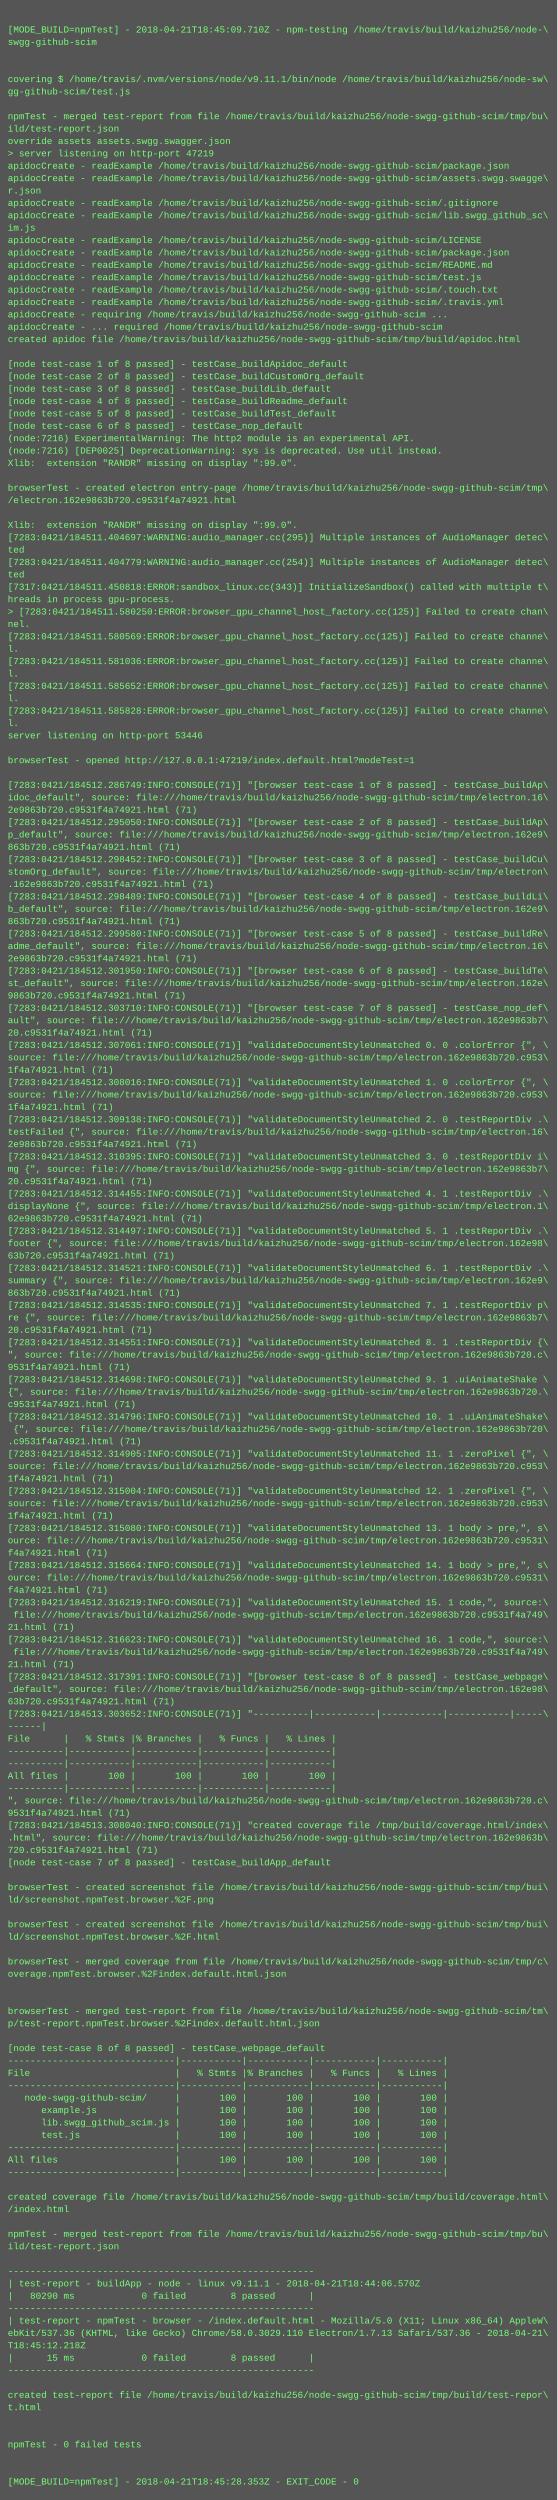
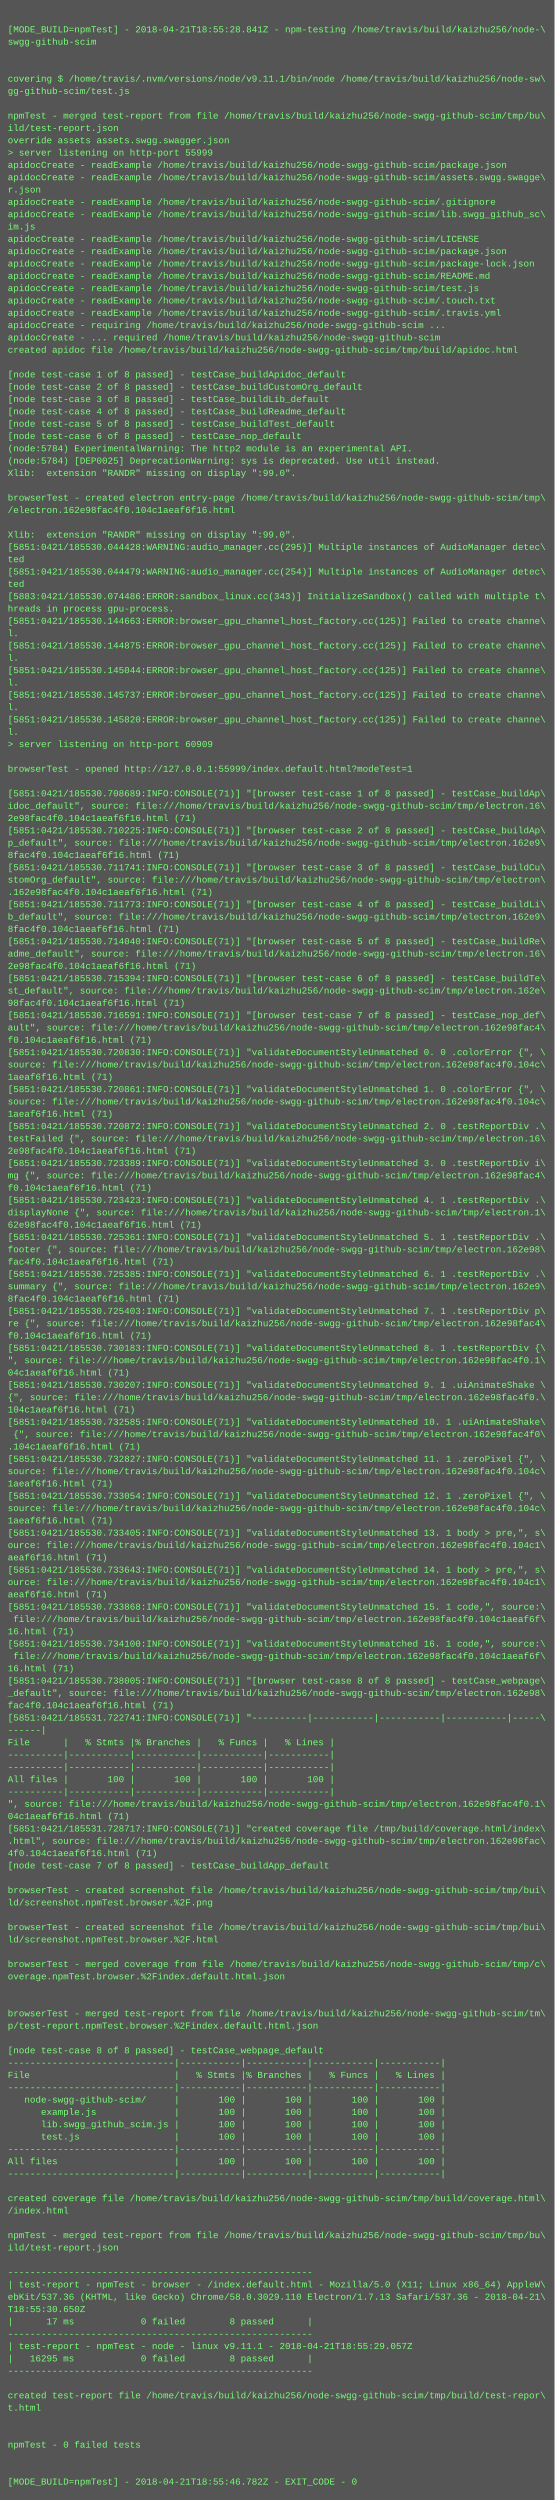
- <svg xmlns="http://www.w3.org/2000/svg" height="3230" width="720">
-   <rect height="3230" fill="#555" width="720" />
+ <svg xmlns="http://www.w3.org/2000/svg" height="3246" width="720">
+   <rect height="3246" fill="#555" width="720" />
  <text fill="#7f7" font-family="Courier New" font-size="12" xml:space="preserve">
    <tspan x="10" y="26" />
-     <tspan x="10" y="42">[MODE_BUILD=npmTest] - 2018-04-21T18:45:09.710Z - npm-testing /home/travis/build/kaizhu256/node-\</tspan>
+     <tspan x="10" y="42">[MODE_BUILD=npmTest] - 2018-04-21T18:55:28.841Z - npm-testing /home/travis/build/kaizhu256/node-\</tspan>
    <tspan x="10" y="58">swgg-github-scim</tspan>
    <tspan x="10" y="74" />
    <tspan x="10" y="90" />
    <tspan x="10" y="106">covering $ /home/travis/.nvm/versions/node/v9.11.1/bin/node /home/travis/build/kaizhu256/node-sw\</tspan>
    <tspan x="10" y="122">gg-github-scim/test.js</tspan>
    <tspan x="10" y="138" />
    <tspan x="10" y="154">npmTest - merged test-report from file /home/travis/build/kaizhu256/node-swgg-github-scim/tmp/bu\</tspan>
    <tspan x="10" y="170">ild/test-report.json</tspan>
    <tspan x="10" y="186">override assets assets.swgg.swagger.json</tspan>
-     <tspan x="10" y="202">&gt; server listening on http-port 47219</tspan>
+     <tspan x="10" y="202">&gt; server listening on http-port 55999</tspan>
    <tspan x="10" y="218">apidocCreate - readExample /home/travis/build/kaizhu256/node-swgg-github-scim/package.json</tspan>
    <tspan x="10" y="234">apidocCreate - readExample /home/travis/build/kaizhu256/node-swgg-github-scim/assets.swgg.swagge\</tspan>
    <tspan x="10" y="250">r.json</tspan>
    <tspan x="10" y="266">apidocCreate - readExample /home/travis/build/kaizhu256/node-swgg-github-scim/.gitignore</tspan>
    <tspan x="10" y="282">apidocCreate - readExample /home/travis/build/kaizhu256/node-swgg-github-scim/lib.swgg_github_sc\</tspan>
    <tspan x="10" y="298">im.js</tspan>
    <tspan x="10" y="314">apidocCreate - readExample /home/travis/build/kaizhu256/node-swgg-github-scim/LICENSE</tspan>
    <tspan x="10" y="330">apidocCreate - readExample /home/travis/build/kaizhu256/node-swgg-github-scim/package.json</tspan>
-     <tspan x="10" y="346">apidocCreate - readExample /home/travis/build/kaizhu256/node-swgg-github-scim/README.md</tspan>
-     <tspan x="10" y="362">apidocCreate - readExample /home/travis/build/kaizhu256/node-swgg-github-scim/test.js</tspan>
-     <tspan x="10" y="378">apidocCreate - readExample /home/travis/build/kaizhu256/node-swgg-github-scim/.touch.txt</tspan>
-     <tspan x="10" y="394">apidocCreate - readExample /home/travis/build/kaizhu256/node-swgg-github-scim/.travis.yml</tspan>
-     <tspan x="10" y="410">apidocCreate - requiring /home/travis/build/kaizhu256/node-swgg-github-scim ...</tspan>
-     <tspan x="10" y="426">apidocCreate - ... required /home/travis/build/kaizhu256/node-swgg-github-scim</tspan>
-     <tspan x="10" y="442">created apidoc file /home/travis/build/kaizhu256/node-swgg-github-scim/tmp/build/apidoc.html</tspan>
-     <tspan x="10" y="458" />
-     <tspan x="10" y="474">[node test-case 1 of 8 passed] - testCase_buildApidoc_default</tspan>
-     <tspan x="10" y="490">[node test-case 2 of 8 passed] - testCase_buildCustomOrg_default</tspan>
-     <tspan x="10" y="506">[node test-case 3 of 8 passed] - testCase_buildLib_default</tspan>
-     <tspan x="10" y="522">[node test-case 4 of 8 passed] - testCase_buildReadme_default</tspan>
-     <tspan x="10" y="538">[node test-case 5 of 8 passed] - testCase_buildTest_default</tspan>
-     <tspan x="10" y="554">[node test-case 6 of 8 passed] - testCase_nop_default</tspan>
-     <tspan x="10" y="570">(node:7216) ExperimentalWarning: The http2 module is an experimental API.</tspan>
-     <tspan x="10" y="586">(node:7216) [DEP0025] DeprecationWarning: sys is deprecated. Use util instead.</tspan>
-     <tspan x="10" y="602">Xlib:  extension "RANDR" missing on display ":99.0".</tspan>
-     <tspan x="10" y="618" />
-     <tspan x="10" y="634">browserTest - created electron entry-page /home/travis/build/kaizhu256/node-swgg-github-scim/tmp\</tspan>
-     <tspan x="10" y="650">/electron.162e9863b720.c9531f4a74921.html</tspan>
-     <tspan x="10" y="666" />
-     <tspan x="10" y="682">Xlib:  extension "RANDR" missing on display ":99.0".</tspan>
-     <tspan x="10" y="698">[7283:0421/184511.404697:WARNING:audio_manager.cc(295)] Multiple instances of AudioManager detec\</tspan>
-     <tspan x="10" y="714">ted</tspan>
-     <tspan x="10" y="730">[7283:0421/184511.404779:WARNING:audio_manager.cc(254)] Multiple instances of AudioManager detec\</tspan>
-     <tspan x="10" y="746">ted</tspan>
-     <tspan x="10" y="762">[7317:0421/184511.450818:ERROR:sandbox_linux.cc(343)] InitializeSandbox() called with multiple t\</tspan>
-     <tspan x="10" y="778">hreads in process gpu-process. </tspan>
-     <tspan x="10" y="794">&gt; [7283:0421/184511.580250:ERROR:browser_gpu_channel_host_factory.cc(125)] Failed to create chan\</tspan>
-     <tspan x="10" y="810">nel.</tspan>
-     <tspan x="10" y="826">[7283:0421/184511.580569:ERROR:browser_gpu_channel_host_factory.cc(125)] Failed to create channe\</tspan>
-     <tspan x="10" y="842">l.</tspan>
-     <tspan x="10" y="858">[7283:0421/184511.581036:ERROR:browser_gpu_channel_host_factory.cc(125)] Failed to create channe\</tspan>
-     <tspan x="10" y="874">l.</tspan>
-     <tspan x="10" y="890">[7283:0421/184511.585652:ERROR:browser_gpu_channel_host_factory.cc(125)] Failed to create channe\</tspan>
-     <tspan x="10" y="906">l.</tspan>
-     <tspan x="10" y="922">[7283:0421/184511.585828:ERROR:browser_gpu_channel_host_factory.cc(125)] Failed to create channe\</tspan>
-     <tspan x="10" y="938">l.</tspan>
-     <tspan x="10" y="954">server listening on http-port 53446</tspan>
-     <tspan x="10" y="970" />
-     <tspan x="10" y="986">browserTest - opened http://127.0.0.1:47219/index.default.html?modeTest=1</tspan>
-     <tspan x="10" y="1002" />
-     <tspan x="10" y="1018">[7283:0421/184512.286749:INFO:CONSOLE(71)] "[browser test-case 1 of 8 passed] - testCase_buildAp\</tspan>
-     <tspan x="10" y="1034">idoc_default", source: file:///home/travis/build/kaizhu256/node-swgg-github-scim/tmp/electron.16\</tspan>
-     <tspan x="10" y="1050">2e9863b720.c9531f4a74921.html (71)</tspan>
-     <tspan x="10" y="1066">[7283:0421/184512.295050:INFO:CONSOLE(71)] "[browser test-case 2 of 8 passed] - testCase_buildAp\</tspan>
-     <tspan x="10" y="1082">p_default", source: file:///home/travis/build/kaizhu256/node-swgg-github-scim/tmp/electron.162e9\</tspan>
-     <tspan x="10" y="1098">863b720.c9531f4a74921.html (71)</tspan>
-     <tspan x="10" y="1114">[7283:0421/184512.298452:INFO:CONSOLE(71)] "[browser test-case 3 of 8 passed] - testCase_buildCu\</tspan>
-     <tspan x="10" y="1130">stomOrg_default", source: file:///home/travis/build/kaizhu256/node-swgg-github-scim/tmp/electron\</tspan>
-     <tspan x="10" y="1146">.162e9863b720.c9531f4a74921.html (71)</tspan>
-     <tspan x="10" y="1162">[7283:0421/184512.298489:INFO:CONSOLE(71)] "[browser test-case 4 of 8 passed] - testCase_buildLi\</tspan>
-     <tspan x="10" y="1178">b_default", source: file:///home/travis/build/kaizhu256/node-swgg-github-scim/tmp/electron.162e9\</tspan>
-     <tspan x="10" y="1194">863b720.c9531f4a74921.html (71)</tspan>
-     <tspan x="10" y="1210">[7283:0421/184512.299580:INFO:CONSOLE(71)] "[browser test-case 5 of 8 passed] - testCase_buildRe\</tspan>
-     <tspan x="10" y="1226">adme_default", source: file:///home/travis/build/kaizhu256/node-swgg-github-scim/tmp/electron.16\</tspan>
-     <tspan x="10" y="1242">2e9863b720.c9531f4a74921.html (71)</tspan>
-     <tspan x="10" y="1258">[7283:0421/184512.301950:INFO:CONSOLE(71)] "[browser test-case 6 of 8 passed] - testCase_buildTe\</tspan>
-     <tspan x="10" y="1274">st_default", source: file:///home/travis/build/kaizhu256/node-swgg-github-scim/tmp/electron.162e\</tspan>
-     <tspan x="10" y="1290">9863b720.c9531f4a74921.html (71)</tspan>
-     <tspan x="10" y="1306">[7283:0421/184512.303710:INFO:CONSOLE(71)] "[browser test-case 7 of 8 passed] - testCase_nop_def\</tspan>
-     <tspan x="10" y="1322">ault", source: file:///home/travis/build/kaizhu256/node-swgg-github-scim/tmp/electron.162e9863b7\</tspan>
-     <tspan x="10" y="1338">20.c9531f4a74921.html (71)</tspan>
-     <tspan x="10" y="1354">[7283:0421/184512.307061:INFO:CONSOLE(71)] "validateDocumentStyleUnmatched 0. 0 .colorError {", \</tspan>
-     <tspan x="10" y="1370">source: file:///home/travis/build/kaizhu256/node-swgg-github-scim/tmp/electron.162e9863b720.c953\</tspan>
-     <tspan x="10" y="1386">1f4a74921.html (71)</tspan>
-     <tspan x="10" y="1402">[7283:0421/184512.308016:INFO:CONSOLE(71)] "validateDocumentStyleUnmatched 1. 0 .colorError {", \</tspan>
-     <tspan x="10" y="1418">source: file:///home/travis/build/kaizhu256/node-swgg-github-scim/tmp/electron.162e9863b720.c953\</tspan>
-     <tspan x="10" y="1434">1f4a74921.html (71)</tspan>
-     <tspan x="10" y="1450">[7283:0421/184512.309138:INFO:CONSOLE(71)] "validateDocumentStyleUnmatched 2. 0 .testReportDiv .\</tspan>
-     <tspan x="10" y="1466">testFailed {", source: file:///home/travis/build/kaizhu256/node-swgg-github-scim/tmp/electron.16\</tspan>
-     <tspan x="10" y="1482">2e9863b720.c9531f4a74921.html (71)</tspan>
-     <tspan x="10" y="1498">[7283:0421/184512.310395:INFO:CONSOLE(71)] "validateDocumentStyleUnmatched 3. 0 .testReportDiv i\</tspan>
-     <tspan x="10" y="1514">mg {", source: file:///home/travis/build/kaizhu256/node-swgg-github-scim/tmp/electron.162e9863b7\</tspan>
-     <tspan x="10" y="1530">20.c9531f4a74921.html (71)</tspan>
-     <tspan x="10" y="1546">[7283:0421/184512.314455:INFO:CONSOLE(71)] "validateDocumentStyleUnmatched 4. 1 .testReportDiv .\</tspan>
-     <tspan x="10" y="1562">displayNone {", source: file:///home/travis/build/kaizhu256/node-swgg-github-scim/tmp/electron.1\</tspan>
-     <tspan x="10" y="1578">62e9863b720.c9531f4a74921.html (71)</tspan>
-     <tspan x="10" y="1594">[7283:0421/184512.314497:INFO:CONSOLE(71)] "validateDocumentStyleUnmatched 5. 1 .testReportDiv .\</tspan>
-     <tspan x="10" y="1610">footer {", source: file:///home/travis/build/kaizhu256/node-swgg-github-scim/tmp/electron.162e98\</tspan>
-     <tspan x="10" y="1626">63b720.c9531f4a74921.html (71)</tspan>
-     <tspan x="10" y="1642">[7283:0421/184512.314521:INFO:CONSOLE(71)] "validateDocumentStyleUnmatched 6. 1 .testReportDiv .\</tspan>
-     <tspan x="10" y="1658">summary {", source: file:///home/travis/build/kaizhu256/node-swgg-github-scim/tmp/electron.162e9\</tspan>
-     <tspan x="10" y="1674">863b720.c9531f4a74921.html (71)</tspan>
-     <tspan x="10" y="1690">[7283:0421/184512.314535:INFO:CONSOLE(71)] "validateDocumentStyleUnmatched 7. 1 .testReportDiv p\</tspan>
-     <tspan x="10" y="1706">re {", source: file:///home/travis/build/kaizhu256/node-swgg-github-scim/tmp/electron.162e9863b7\</tspan>
-     <tspan x="10" y="1722">20.c9531f4a74921.html (71)</tspan>
-     <tspan x="10" y="1738">[7283:0421/184512.314551:INFO:CONSOLE(71)] "validateDocumentStyleUnmatched 8. 1 .testReportDiv {\</tspan>
-     <tspan x="10" y="1754">", source: file:///home/travis/build/kaizhu256/node-swgg-github-scim/tmp/electron.162e9863b720.c\</tspan>
-     <tspan x="10" y="1770">9531f4a74921.html (71)</tspan>
-     <tspan x="10" y="1786">[7283:0421/184512.314698:INFO:CONSOLE(71)] "validateDocumentStyleUnmatched 9. 1 .uiAnimateShake \</tspan>
-     <tspan x="10" y="1802">{", source: file:///home/travis/build/kaizhu256/node-swgg-github-scim/tmp/electron.162e9863b720.\</tspan>
-     <tspan x="10" y="1818">c9531f4a74921.html (71)</tspan>
-     <tspan x="10" y="1834">[7283:0421/184512.314796:INFO:CONSOLE(71)] "validateDocumentStyleUnmatched 10. 1 .uiAnimateShake\</tspan>
-     <tspan x="10" y="1850"> {", source: file:///home/travis/build/kaizhu256/node-swgg-github-scim/tmp/electron.162e9863b720\</tspan>
-     <tspan x="10" y="1866">.c9531f4a74921.html (71)</tspan>
-     <tspan x="10" y="1882">[7283:0421/184512.314905:INFO:CONSOLE(71)] "validateDocumentStyleUnmatched 11. 1 .zeroPixel {", \</tspan>
-     <tspan x="10" y="1898">source: file:///home/travis/build/kaizhu256/node-swgg-github-scim/tmp/electron.162e9863b720.c953\</tspan>
-     <tspan x="10" y="1914">1f4a74921.html (71)</tspan>
-     <tspan x="10" y="1930">[7283:0421/184512.315004:INFO:CONSOLE(71)] "validateDocumentStyleUnmatched 12. 1 .zeroPixel {", \</tspan>
-     <tspan x="10" y="1946">source: file:///home/travis/build/kaizhu256/node-swgg-github-scim/tmp/electron.162e9863b720.c953\</tspan>
-     <tspan x="10" y="1962">1f4a74921.html (71)</tspan>
-     <tspan x="10" y="1978">[7283:0421/184512.315080:INFO:CONSOLE(71)] "validateDocumentStyleUnmatched 13. 1 body &gt; pre,", s\</tspan>
-     <tspan x="10" y="1994">ource: file:///home/travis/build/kaizhu256/node-swgg-github-scim/tmp/electron.162e9863b720.c9531\</tspan>
-     <tspan x="10" y="2010">f4a74921.html (71)</tspan>
-     <tspan x="10" y="2026">[7283:0421/184512.315664:INFO:CONSOLE(71)] "validateDocumentStyleUnmatched 14. 1 body &gt; pre,", s\</tspan>
-     <tspan x="10" y="2042">ource: file:///home/travis/build/kaizhu256/node-swgg-github-scim/tmp/electron.162e9863b720.c9531\</tspan>
-     <tspan x="10" y="2058">f4a74921.html (71)</tspan>
-     <tspan x="10" y="2074">[7283:0421/184512.316219:INFO:CONSOLE(71)] "validateDocumentStyleUnmatched 15. 1 code,", source:\</tspan>
-     <tspan x="10" y="2090"> file:///home/travis/build/kaizhu256/node-swgg-github-scim/tmp/electron.162e9863b720.c9531f4a749\</tspan>
-     <tspan x="10" y="2106">21.html (71)</tspan>
-     <tspan x="10" y="2122">[7283:0421/184512.316623:INFO:CONSOLE(71)] "validateDocumentStyleUnmatched 16. 1 code,", source:\</tspan>
-     <tspan x="10" y="2138"> file:///home/travis/build/kaizhu256/node-swgg-github-scim/tmp/electron.162e9863b720.c9531f4a749\</tspan>
-     <tspan x="10" y="2154">21.html (71)</tspan>
-     <tspan x="10" y="2170">[7283:0421/184512.317391:INFO:CONSOLE(71)] "[browser test-case 8 of 8 passed] - testCase_webpage\</tspan>
-     <tspan x="10" y="2186">_default", source: file:///home/travis/build/kaizhu256/node-swgg-github-scim/tmp/electron.162e98\</tspan>
-     <tspan x="10" y="2202">63b720.c9531f4a74921.html (71)</tspan>
-     <tspan x="10" y="2218">[7283:0421/184513.303652:INFO:CONSOLE(71)] "----------|-----------|-----------|-----------|-----\</tspan>
-     <tspan x="10" y="2234">------|</tspan>
-     <tspan x="10" y="2250">File      |   % Stmts |% Branches |   % Funcs |   % Lines |</tspan>
-     <tspan x="10" y="2266">----------|-----------|-----------|-----------|-----------|</tspan>
+     <tspan x="10" y="346">apidocCreate - readExample /home/travis/build/kaizhu256/node-swgg-github-scim/package-lock.json</tspan>
+     <tspan x="10" y="362">apidocCreate - readExample /home/travis/build/kaizhu256/node-swgg-github-scim/README.md</tspan>
+     <tspan x="10" y="378">apidocCreate - readExample /home/travis/build/kaizhu256/node-swgg-github-scim/test.js</tspan>
+     <tspan x="10" y="394">apidocCreate - readExample /home/travis/build/kaizhu256/node-swgg-github-scim/.touch.txt</tspan>
+     <tspan x="10" y="410">apidocCreate - readExample /home/travis/build/kaizhu256/node-swgg-github-scim/.travis.yml</tspan>
+     <tspan x="10" y="426">apidocCreate - requiring /home/travis/build/kaizhu256/node-swgg-github-scim ...</tspan>
+     <tspan x="10" y="442">apidocCreate - ... required /home/travis/build/kaizhu256/node-swgg-github-scim</tspan>
+     <tspan x="10" y="458">created apidoc file /home/travis/build/kaizhu256/node-swgg-github-scim/tmp/build/apidoc.html</tspan>
+     <tspan x="10" y="474" />
+     <tspan x="10" y="490">[node test-case 1 of 8 passed] - testCase_buildApidoc_default</tspan>
+     <tspan x="10" y="506">[node test-case 2 of 8 passed] - testCase_buildCustomOrg_default</tspan>
+     <tspan x="10" y="522">[node test-case 3 of 8 passed] - testCase_buildLib_default</tspan>
+     <tspan x="10" y="538">[node test-case 4 of 8 passed] - testCase_buildReadme_default</tspan>
+     <tspan x="10" y="554">[node test-case 5 of 8 passed] - testCase_buildTest_default</tspan>
+     <tspan x="10" y="570">[node test-case 6 of 8 passed] - testCase_nop_default</tspan>
+     <tspan x="10" y="586">(node:5784) ExperimentalWarning: The http2 module is an experimental API.</tspan>
+     <tspan x="10" y="602">(node:5784) [DEP0025] DeprecationWarning: sys is deprecated. Use util instead.</tspan>
+     <tspan x="10" y="618">Xlib:  extension "RANDR" missing on display ":99.0".</tspan>
+     <tspan x="10" y="634" />
+     <tspan x="10" y="650">browserTest - created electron entry-page /home/travis/build/kaizhu256/node-swgg-github-scim/tmp\</tspan>
+     <tspan x="10" y="666">/electron.162e98fac4f0.104c1aeaf6f16.html</tspan>
+     <tspan x="10" y="682" />
+     <tspan x="10" y="698">Xlib:  extension "RANDR" missing on display ":99.0".</tspan>
+     <tspan x="10" y="714">[5851:0421/185530.044428:WARNING:audio_manager.cc(295)] Multiple instances of AudioManager detec\</tspan>
+     <tspan x="10" y="730">ted</tspan>
+     <tspan x="10" y="746">[5851:0421/185530.044479:WARNING:audio_manager.cc(254)] Multiple instances of AudioManager detec\</tspan>
+     <tspan x="10" y="762">ted</tspan>
+     <tspan x="10" y="778">[5883:0421/185530.074486:ERROR:sandbox_linux.cc(343)] InitializeSandbox() called with multiple t\</tspan>
+     <tspan x="10" y="794">hreads in process gpu-process. </tspan>
+     <tspan x="10" y="810">[5851:0421/185530.144663:ERROR:browser_gpu_channel_host_factory.cc(125)] Failed to create channe\</tspan>
+     <tspan x="10" y="826">l.</tspan>
+     <tspan x="10" y="842">[5851:0421/185530.144875:ERROR:browser_gpu_channel_host_factory.cc(125)] Failed to create channe\</tspan>
+     <tspan x="10" y="858">l.</tspan>
+     <tspan x="10" y="874">[5851:0421/185530.145044:ERROR:browser_gpu_channel_host_factory.cc(125)] Failed to create channe\</tspan>
+     <tspan x="10" y="890">l.</tspan>
+     <tspan x="10" y="906">[5851:0421/185530.145737:ERROR:browser_gpu_channel_host_factory.cc(125)] Failed to create channe\</tspan>
+     <tspan x="10" y="922">l.</tspan>
+     <tspan x="10" y="938">[5851:0421/185530.145820:ERROR:browser_gpu_channel_host_factory.cc(125)] Failed to create channe\</tspan>
+     <tspan x="10" y="954">l.</tspan>
+     <tspan x="10" y="970">&gt; server listening on http-port 60909</tspan>
+     <tspan x="10" y="986" />
+     <tspan x="10" y="1002">browserTest - opened http://127.0.0.1:55999/index.default.html?modeTest=1</tspan>
+     <tspan x="10" y="1018" />
+     <tspan x="10" y="1034">[5851:0421/185530.708689:INFO:CONSOLE(71)] "[browser test-case 1 of 8 passed] - testCase_buildAp\</tspan>
+     <tspan x="10" y="1050">idoc_default", source: file:///home/travis/build/kaizhu256/node-swgg-github-scim/tmp/electron.16\</tspan>
+     <tspan x="10" y="1066">2e98fac4f0.104c1aeaf6f16.html (71)</tspan>
+     <tspan x="10" y="1082">[5851:0421/185530.710225:INFO:CONSOLE(71)] "[browser test-case 2 of 8 passed] - testCase_buildAp\</tspan>
+     <tspan x="10" y="1098">p_default", source: file:///home/travis/build/kaizhu256/node-swgg-github-scim/tmp/electron.162e9\</tspan>
+     <tspan x="10" y="1114">8fac4f0.104c1aeaf6f16.html (71)</tspan>
+     <tspan x="10" y="1130">[5851:0421/185530.711741:INFO:CONSOLE(71)] "[browser test-case 3 of 8 passed] - testCase_buildCu\</tspan>
+     <tspan x="10" y="1146">stomOrg_default", source: file:///home/travis/build/kaizhu256/node-swgg-github-scim/tmp/electron\</tspan>
+     <tspan x="10" y="1162">.162e98fac4f0.104c1aeaf6f16.html (71)</tspan>
+     <tspan x="10" y="1178">[5851:0421/185530.711773:INFO:CONSOLE(71)] "[browser test-case 4 of 8 passed] - testCase_buildLi\</tspan>
+     <tspan x="10" y="1194">b_default", source: file:///home/travis/build/kaizhu256/node-swgg-github-scim/tmp/electron.162e9\</tspan>
+     <tspan x="10" y="1210">8fac4f0.104c1aeaf6f16.html (71)</tspan>
+     <tspan x="10" y="1226">[5851:0421/185530.714040:INFO:CONSOLE(71)] "[browser test-case 5 of 8 passed] - testCase_buildRe\</tspan>
+     <tspan x="10" y="1242">adme_default", source: file:///home/travis/build/kaizhu256/node-swgg-github-scim/tmp/electron.16\</tspan>
+     <tspan x="10" y="1258">2e98fac4f0.104c1aeaf6f16.html (71)</tspan>
+     <tspan x="10" y="1274">[5851:0421/185530.715394:INFO:CONSOLE(71)] "[browser test-case 6 of 8 passed] - testCase_buildTe\</tspan>
+     <tspan x="10" y="1290">st_default", source: file:///home/travis/build/kaizhu256/node-swgg-github-scim/tmp/electron.162e\</tspan>
+     <tspan x="10" y="1306">98fac4f0.104c1aeaf6f16.html (71)</tspan>
+     <tspan x="10" y="1322">[5851:0421/185530.716591:INFO:CONSOLE(71)] "[browser test-case 7 of 8 passed] - testCase_nop_def\</tspan>
+     <tspan x="10" y="1338">ault", source: file:///home/travis/build/kaizhu256/node-swgg-github-scim/tmp/electron.162e98fac4\</tspan>
+     <tspan x="10" y="1354">f0.104c1aeaf6f16.html (71)</tspan>
+     <tspan x="10" y="1370">[5851:0421/185530.720830:INFO:CONSOLE(71)] "validateDocumentStyleUnmatched 0. 0 .colorError {", \</tspan>
+     <tspan x="10" y="1386">source: file:///home/travis/build/kaizhu256/node-swgg-github-scim/tmp/electron.162e98fac4f0.104c\</tspan>
+     <tspan x="10" y="1402">1aeaf6f16.html (71)</tspan>
+     <tspan x="10" y="1418">[5851:0421/185530.720861:INFO:CONSOLE(71)] "validateDocumentStyleUnmatched 1. 0 .colorError {", \</tspan>
+     <tspan x="10" y="1434">source: file:///home/travis/build/kaizhu256/node-swgg-github-scim/tmp/electron.162e98fac4f0.104c\</tspan>
+     <tspan x="10" y="1450">1aeaf6f16.html (71)</tspan>
+     <tspan x="10" y="1466">[5851:0421/185530.720872:INFO:CONSOLE(71)] "validateDocumentStyleUnmatched 2. 0 .testReportDiv .\</tspan>
+     <tspan x="10" y="1482">testFailed {", source: file:///home/travis/build/kaizhu256/node-swgg-github-scim/tmp/electron.16\</tspan>
+     <tspan x="10" y="1498">2e98fac4f0.104c1aeaf6f16.html (71)</tspan>
+     <tspan x="10" y="1514">[5851:0421/185530.723389:INFO:CONSOLE(71)] "validateDocumentStyleUnmatched 3. 0 .testReportDiv i\</tspan>
+     <tspan x="10" y="1530">mg {", source: file:///home/travis/build/kaizhu256/node-swgg-github-scim/tmp/electron.162e98fac4\</tspan>
+     <tspan x="10" y="1546">f0.104c1aeaf6f16.html (71)</tspan>
+     <tspan x="10" y="1562">[5851:0421/185530.723423:INFO:CONSOLE(71)] "validateDocumentStyleUnmatched 4. 1 .testReportDiv .\</tspan>
+     <tspan x="10" y="1578">displayNone {", source: file:///home/travis/build/kaizhu256/node-swgg-github-scim/tmp/electron.1\</tspan>
+     <tspan x="10" y="1594">62e98fac4f0.104c1aeaf6f16.html (71)</tspan>
+     <tspan x="10" y="1610">[5851:0421/185530.725361:INFO:CONSOLE(71)] "validateDocumentStyleUnmatched 5. 1 .testReportDiv .\</tspan>
+     <tspan x="10" y="1626">footer {", source: file:///home/travis/build/kaizhu256/node-swgg-github-scim/tmp/electron.162e98\</tspan>
+     <tspan x="10" y="1642">fac4f0.104c1aeaf6f16.html (71)</tspan>
+     <tspan x="10" y="1658">[5851:0421/185530.725385:INFO:CONSOLE(71)] "validateDocumentStyleUnmatched 6. 1 .testReportDiv .\</tspan>
+     <tspan x="10" y="1674">summary {", source: file:///home/travis/build/kaizhu256/node-swgg-github-scim/tmp/electron.162e9\</tspan>
+     <tspan x="10" y="1690">8fac4f0.104c1aeaf6f16.html (71)</tspan>
+     <tspan x="10" y="1706">[5851:0421/185530.725403:INFO:CONSOLE(71)] "validateDocumentStyleUnmatched 7. 1 .testReportDiv p\</tspan>
+     <tspan x="10" y="1722">re {", source: file:///home/travis/build/kaizhu256/node-swgg-github-scim/tmp/electron.162e98fac4\</tspan>
+     <tspan x="10" y="1738">f0.104c1aeaf6f16.html (71)</tspan>
+     <tspan x="10" y="1754">[5851:0421/185530.730183:INFO:CONSOLE(71)] "validateDocumentStyleUnmatched 8. 1 .testReportDiv {\</tspan>
+     <tspan x="10" y="1770">", source: file:///home/travis/build/kaizhu256/node-swgg-github-scim/tmp/electron.162e98fac4f0.1\</tspan>
+     <tspan x="10" y="1786">04c1aeaf6f16.html (71)</tspan>
+     <tspan x="10" y="1802">[5851:0421/185530.730207:INFO:CONSOLE(71)] "validateDocumentStyleUnmatched 9. 1 .uiAnimateShake \</tspan>
+     <tspan x="10" y="1818">{", source: file:///home/travis/build/kaizhu256/node-swgg-github-scim/tmp/electron.162e98fac4f0.\</tspan>
+     <tspan x="10" y="1834">104c1aeaf6f16.html (71)</tspan>
+     <tspan x="10" y="1850">[5851:0421/185530.732585:INFO:CONSOLE(71)] "validateDocumentStyleUnmatched 10. 1 .uiAnimateShake\</tspan>
+     <tspan x="10" y="1866"> {", source: file:///home/travis/build/kaizhu256/node-swgg-github-scim/tmp/electron.162e98fac4f0\</tspan>
+     <tspan x="10" y="1882">.104c1aeaf6f16.html (71)</tspan>
+     <tspan x="10" y="1898">[5851:0421/185530.732827:INFO:CONSOLE(71)] "validateDocumentStyleUnmatched 11. 1 .zeroPixel {", \</tspan>
+     <tspan x="10" y="1914">source: file:///home/travis/build/kaizhu256/node-swgg-github-scim/tmp/electron.162e98fac4f0.104c\</tspan>
+     <tspan x="10" y="1930">1aeaf6f16.html (71)</tspan>
+     <tspan x="10" y="1946">[5851:0421/185530.733054:INFO:CONSOLE(71)] "validateDocumentStyleUnmatched 12. 1 .zeroPixel {", \</tspan>
+     <tspan x="10" y="1962">source: file:///home/travis/build/kaizhu256/node-swgg-github-scim/tmp/electron.162e98fac4f0.104c\</tspan>
+     <tspan x="10" y="1978">1aeaf6f16.html (71)</tspan>
+     <tspan x="10" y="1994">[5851:0421/185530.733405:INFO:CONSOLE(71)] "validateDocumentStyleUnmatched 13. 1 body &gt; pre,", s\</tspan>
+     <tspan x="10" y="2010">ource: file:///home/travis/build/kaizhu256/node-swgg-github-scim/tmp/electron.162e98fac4f0.104c1\</tspan>
+     <tspan x="10" y="2026">aeaf6f16.html (71)</tspan>
+     <tspan x="10" y="2042">[5851:0421/185530.733643:INFO:CONSOLE(71)] "validateDocumentStyleUnmatched 14. 1 body &gt; pre,", s\</tspan>
+     <tspan x="10" y="2058">ource: file:///home/travis/build/kaizhu256/node-swgg-github-scim/tmp/electron.162e98fac4f0.104c1\</tspan>
+     <tspan x="10" y="2074">aeaf6f16.html (71)</tspan>
+     <tspan x="10" y="2090">[5851:0421/185530.733868:INFO:CONSOLE(71)] "validateDocumentStyleUnmatched 15. 1 code,", source:\</tspan>
+     <tspan x="10" y="2106"> file:///home/travis/build/kaizhu256/node-swgg-github-scim/tmp/electron.162e98fac4f0.104c1aeaf6f\</tspan>
+     <tspan x="10" y="2122">16.html (71)</tspan>
+     <tspan x="10" y="2138">[5851:0421/185530.734100:INFO:CONSOLE(71)] "validateDocumentStyleUnmatched 16. 1 code,", source:\</tspan>
+     <tspan x="10" y="2154"> file:///home/travis/build/kaizhu256/node-swgg-github-scim/tmp/electron.162e98fac4f0.104c1aeaf6f\</tspan>
+     <tspan x="10" y="2170">16.html (71)</tspan>
+     <tspan x="10" y="2186">[5851:0421/185530.738005:INFO:CONSOLE(71)] "[browser test-case 8 of 8 passed] - testCase_webpage\</tspan>
+     <tspan x="10" y="2202">_default", source: file:///home/travis/build/kaizhu256/node-swgg-github-scim/tmp/electron.162e98\</tspan>
+     <tspan x="10" y="2218">fac4f0.104c1aeaf6f16.html (71)</tspan>
+     <tspan x="10" y="2234">[5851:0421/185531.722741:INFO:CONSOLE(71)] "----------|-----------|-----------|-----------|-----\</tspan>
+     <tspan x="10" y="2250">------|</tspan>
+     <tspan x="10" y="2266">File      |   % Stmts |% Branches |   % Funcs |   % Lines |</tspan>
    <tspan x="10" y="2282">----------|-----------|-----------|-----------|-----------|</tspan>
-     <tspan x="10" y="2298">All files |       100 |       100 |       100 |       100 |</tspan>
-     <tspan x="10" y="2314">----------|-----------|-----------|-----------|-----------|</tspan>
-     <tspan x="10" y="2330">", source: file:///home/travis/build/kaizhu256/node-swgg-github-scim/tmp/electron.162e9863b720.c\</tspan>
-     <tspan x="10" y="2346">9531f4a74921.html (71)</tspan>
-     <tspan x="10" y="2362">[7283:0421/184513.308040:INFO:CONSOLE(71)] "created coverage file /tmp/build/coverage.html/index\</tspan>
-     <tspan x="10" y="2378">.html", source: file:///home/travis/build/kaizhu256/node-swgg-github-scim/tmp/electron.162e9863b\</tspan>
-     <tspan x="10" y="2394">720.c9531f4a74921.html (71)</tspan>
-     <tspan x="10" y="2410">[node test-case 7 of 8 passed] - testCase_buildApp_default</tspan>
-     <tspan x="10" y="2426" />
-     <tspan x="10" y="2442">browserTest - created screenshot file /home/travis/build/kaizhu256/node-swgg-github-scim/tmp/bui\</tspan>
-     <tspan x="10" y="2458">ld/screenshot.npmTest.browser.%2F.png</tspan>
-     <tspan x="10" y="2474" />
-     <tspan x="10" y="2490">browserTest - created screenshot file /home/travis/build/kaizhu256/node-swgg-github-scim/tmp/bui\</tspan>
-     <tspan x="10" y="2506">ld/screenshot.npmTest.browser.%2F.html</tspan>
-     <tspan x="10" y="2522" />
-     <tspan x="10" y="2538">browserTest - merged coverage from file /home/travis/build/kaizhu256/node-swgg-github-scim/tmp/c\</tspan>
-     <tspan x="10" y="2554">overage.npmTest.browser.%2Findex.default.html.json</tspan>
-     <tspan x="10" y="2570" />
+     <tspan x="10" y="2298">----------|-----------|-----------|-----------|-----------|</tspan>
+     <tspan x="10" y="2314">All files |       100 |       100 |       100 |       100 |</tspan>
+     <tspan x="10" y="2330">----------|-----------|-----------|-----------|-----------|</tspan>
+     <tspan x="10" y="2346">", source: file:///home/travis/build/kaizhu256/node-swgg-github-scim/tmp/electron.162e98fac4f0.1\</tspan>
+     <tspan x="10" y="2362">04c1aeaf6f16.html (71)</tspan>
+     <tspan x="10" y="2378">[5851:0421/185531.728717:INFO:CONSOLE(71)] "created coverage file /tmp/build/coverage.html/index\</tspan>
+     <tspan x="10" y="2394">.html", source: file:///home/travis/build/kaizhu256/node-swgg-github-scim/tmp/electron.162e98fac\</tspan>
+     <tspan x="10" y="2410">4f0.104c1aeaf6f16.html (71)</tspan>
+     <tspan x="10" y="2426">[node test-case 7 of 8 passed] - testCase_buildApp_default</tspan>
+     <tspan x="10" y="2442" />
+     <tspan x="10" y="2458">browserTest - created screenshot file /home/travis/build/kaizhu256/node-swgg-github-scim/tmp/bui\</tspan>
+     <tspan x="10" y="2474">ld/screenshot.npmTest.browser.%2F.png</tspan>
+     <tspan x="10" y="2490" />
+     <tspan x="10" y="2506">browserTest - created screenshot file /home/travis/build/kaizhu256/node-swgg-github-scim/tmp/bui\</tspan>
+     <tspan x="10" y="2522">ld/screenshot.npmTest.browser.%2F.html</tspan>
+     <tspan x="10" y="2538" />
+     <tspan x="10" y="2554">browserTest - merged coverage from file /home/travis/build/kaizhu256/node-swgg-github-scim/tmp/c\</tspan>
+     <tspan x="10" y="2570">overage.npmTest.browser.%2Findex.default.html.json</tspan>
    <tspan x="10" y="2586" />
-     <tspan x="10" y="2602">browserTest - merged test-report from file /home/travis/build/kaizhu256/node-swgg-github-scim/tm\</tspan>
-     <tspan x="10" y="2618">p/test-report.npmTest.browser.%2Findex.default.html.json</tspan>
-     <tspan x="10" y="2634" />
-     <tspan x="10" y="2650">[node test-case 8 of 8 passed] - testCase_webpage_default</tspan>
-     <tspan x="10" y="2666">------------------------------|-----------|-----------|-----------|-----------|</tspan>
-     <tspan x="10" y="2682">File                          |   % Stmts |% Branches |   % Funcs |   % Lines |</tspan>
-     <tspan x="10" y="2698">------------------------------|-----------|-----------|-----------|-----------|</tspan>
-     <tspan x="10" y="2714">   node-swgg-github-scim/     |       100 |       100 |       100 |       100 |</tspan>
-     <tspan x="10" y="2730">      example.js              |       100 |       100 |       100 |       100 |</tspan>
-     <tspan x="10" y="2746">      lib.swgg_github_scim.js |       100 |       100 |       100 |       100 |</tspan>
-     <tspan x="10" y="2762">      test.js                 |       100 |       100 |       100 |       100 |</tspan>
-     <tspan x="10" y="2778">------------------------------|-----------|-----------|-----------|-----------|</tspan>
-     <tspan x="10" y="2794">All files                     |       100 |       100 |       100 |       100 |</tspan>
-     <tspan x="10" y="2810">------------------------------|-----------|-----------|-----------|-----------|</tspan>
-     <tspan x="10" y="2826" />
-     <tspan x="10" y="2842">created coverage file /home/travis/build/kaizhu256/node-swgg-github-scim/tmp/build/coverage.html\</tspan>
-     <tspan x="10" y="2858">/index.html</tspan>
-     <tspan x="10" y="2874" />
-     <tspan x="10" y="2890">npmTest - merged test-report from file /home/travis/build/kaizhu256/node-swgg-github-scim/tmp/bu\</tspan>
-     <tspan x="10" y="2906">ild/test-report.json</tspan>
-     <tspan x="10" y="2922" />
-     <tspan x="10" y="2938">-------------------------------------------------------</tspan>
-     <tspan x="10" y="2954">| test-report - buildApp - node - linux v9.11.1 - 2018-04-21T18:44:06.570Z</tspan>
-     <tspan x="10" y="2970">|   80290 ms            0 failed        8 passed      |</tspan>
-     <tspan x="10" y="2986">-------------------------------------------------------</tspan>
-     <tspan x="10" y="3002">| test-report - npmTest - browser - /index.default.html - Mozilla/5.0 (X11; Linux x86_64) AppleW\</tspan>
-     <tspan x="10" y="3018">ebKit/537.36 (KHTML, like Gecko) Chrome/58.0.3029.110 Electron/1.7.13 Safari/537.36 - 2018-04-21\</tspan>
-     <tspan x="10" y="3034">T18:45:12.218Z</tspan>
-     <tspan x="10" y="3050">|      15 ms            0 failed        8 passed      |</tspan>
-     <tspan x="10" y="3066">-------------------------------------------------------</tspan>
-     <tspan x="10" y="3082" />
-     <tspan x="10" y="3098">created test-report file /home/travis/build/kaizhu256/node-swgg-github-scim/tmp/build/test-repor\</tspan>
-     <tspan x="10" y="3114">t.html</tspan>
-     <tspan x="10" y="3130" />
+     <tspan x="10" y="2602" />
+     <tspan x="10" y="2618">browserTest - merged test-report from file /home/travis/build/kaizhu256/node-swgg-github-scim/tm\</tspan>
+     <tspan x="10" y="2634">p/test-report.npmTest.browser.%2Findex.default.html.json</tspan>
+     <tspan x="10" y="2650" />
+     <tspan x="10" y="2666">[node test-case 8 of 8 passed] - testCase_webpage_default</tspan>
+     <tspan x="10" y="2682">------------------------------|-----------|-----------|-----------|-----------|</tspan>
+     <tspan x="10" y="2698">File                          |   % Stmts |% Branches |   % Funcs |   % Lines |</tspan>
+     <tspan x="10" y="2714">------------------------------|-----------|-----------|-----------|-----------|</tspan>
+     <tspan x="10" y="2730">   node-swgg-github-scim/     |       100 |       100 |       100 |       100 |</tspan>
+     <tspan x="10" y="2746">      example.js              |       100 |       100 |       100 |       100 |</tspan>
+     <tspan x="10" y="2762">      lib.swgg_github_scim.js |       100 |       100 |       100 |       100 |</tspan>
+     <tspan x="10" y="2778">      test.js                 |       100 |       100 |       100 |       100 |</tspan>
+     <tspan x="10" y="2794">------------------------------|-----------|-----------|-----------|-----------|</tspan>
+     <tspan x="10" y="2810">All files                     |       100 |       100 |       100 |       100 |</tspan>
+     <tspan x="10" y="2826">------------------------------|-----------|-----------|-----------|-----------|</tspan>
+     <tspan x="10" y="2842" />
+     <tspan x="10" y="2858">created coverage file /home/travis/build/kaizhu256/node-swgg-github-scim/tmp/build/coverage.html\</tspan>
+     <tspan x="10" y="2874">/index.html</tspan>
+     <tspan x="10" y="2890" />
+     <tspan x="10" y="2906">npmTest - merged test-report from file /home/travis/build/kaizhu256/node-swgg-github-scim/tmp/bu\</tspan>
+     <tspan x="10" y="2922">ild/test-report.json</tspan>
+     <tspan x="10" y="2938" />
+     <tspan x="10" y="2954">-------------------------------------------------------</tspan>
+     <tspan x="10" y="2970">| test-report - npmTest - browser - /index.default.html - Mozilla/5.0 (X11; Linux x86_64) AppleW\</tspan>
+     <tspan x="10" y="2986">ebKit/537.36 (KHTML, like Gecko) Chrome/58.0.3029.110 Electron/1.7.13 Safari/537.36 - 2018-04-21\</tspan>
+     <tspan x="10" y="3002">T18:55:30.650Z</tspan>
+     <tspan x="10" y="3018">|      17 ms            0 failed        8 passed      |</tspan>
+     <tspan x="10" y="3034">-------------------------------------------------------</tspan>
+     <tspan x="10" y="3050">| test-report - npmTest - node - linux v9.11.1 - 2018-04-21T18:55:29.057Z</tspan>
+     <tspan x="10" y="3066">|   16295 ms            0 failed        8 passed      |</tspan>
+     <tspan x="10" y="3082">-------------------------------------------------------</tspan>
+     <tspan x="10" y="3098" />
+     <tspan x="10" y="3114">created test-report file /home/travis/build/kaizhu256/node-swgg-github-scim/tmp/build/test-repor\</tspan>
+     <tspan x="10" y="3130">t.html</tspan>
    <tspan x="10" y="3146" />
-     <tspan x="10" y="3162">npmTest - 0 failed tests</tspan>
-     <tspan x="10" y="3178" />
+     <tspan x="10" y="3162" />
+     <tspan x="10" y="3178">npmTest - 0 failed tests</tspan>
    <tspan x="10" y="3194" />
-     <tspan x="10" y="3210">[MODE_BUILD=npmTest] - 2018-04-21T18:45:28.353Z - EXIT_CODE - 0</tspan>
+     <tspan x="10" y="3210" />
+     <tspan x="10" y="3226">[MODE_BUILD=npmTest] - 2018-04-21T18:55:46.782Z - EXIT_CODE - 0</tspan>
  </text>
</svg>
